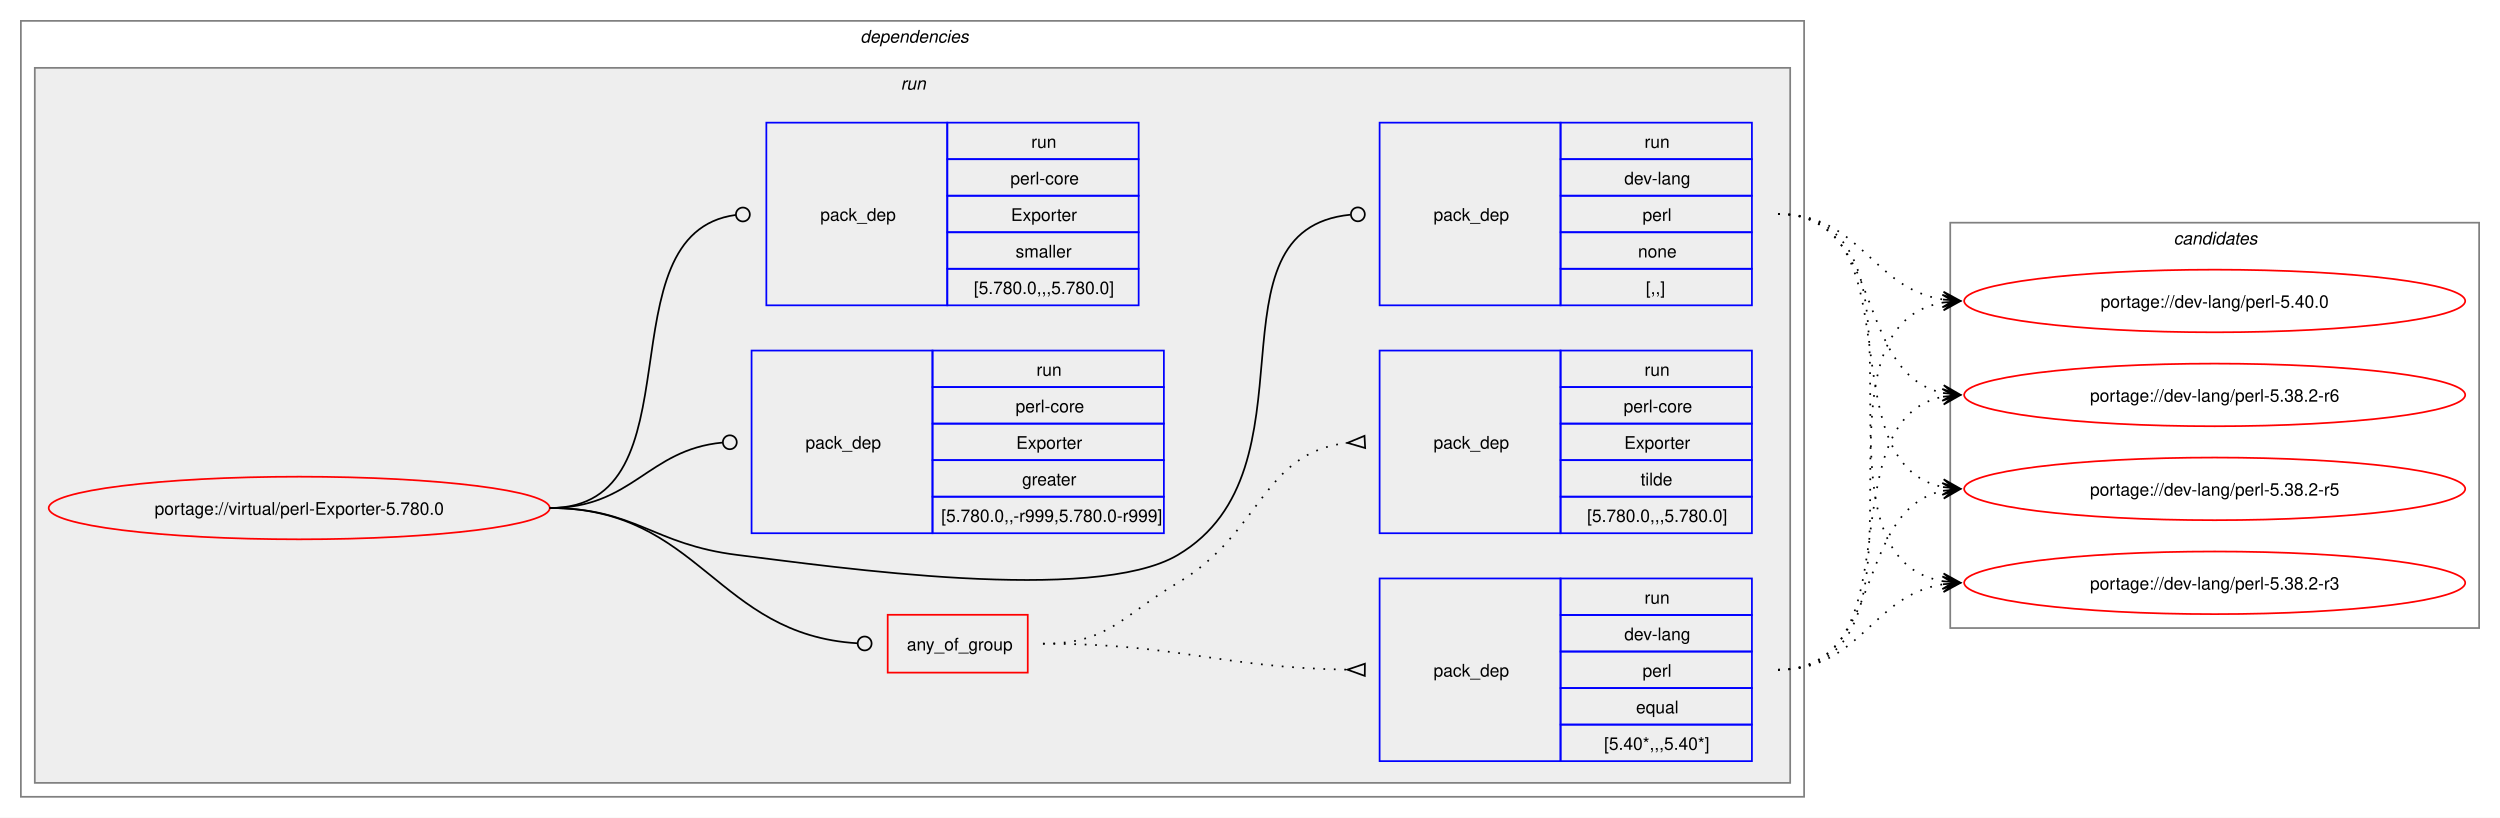
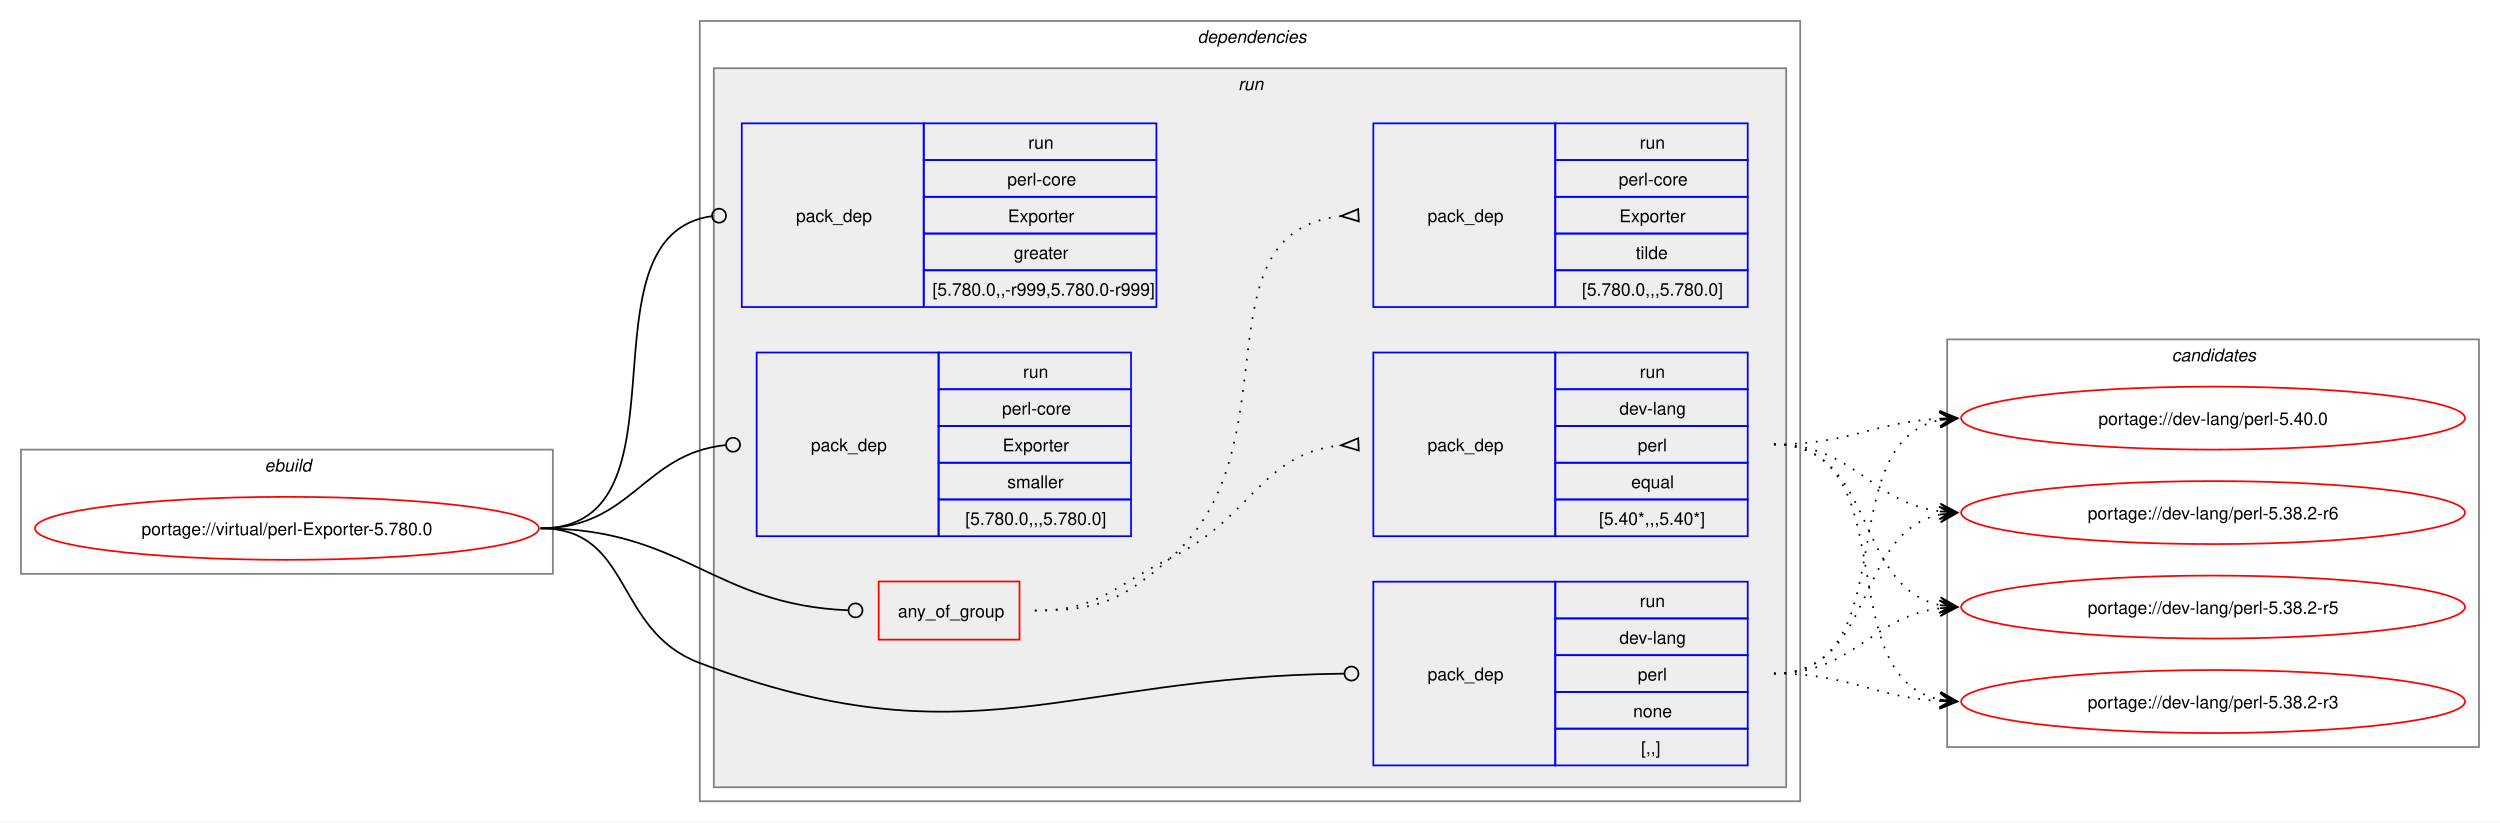
- <svg xmlns="http://www.w3.org/2000/svg" xmlns:xlink="http://www.w3.org/1999/xlink" width="1437pt" height="470pt" viewBox="0.00 0.00 1437.00 470.00">
+ <svg xmlns="http://www.w3.org/2000/svg" xmlns:xlink="http://www.w3.org/1999/xlink" width="1429pt" height="470pt" viewBox="0.00 0.00 1429.00 470.00">
  <g id="graph0" class="graph" transform="scale(1 1) rotate(0) translate(4 466)">
-     <polygon fill="white" stroke="none" points="-4,4 -4,-466 1433,-466 1433,4 -4,4" />
+     <polygon fill="white" stroke="none" points="-4,4 -4,-466 1425,-466 1425,4 -4,4" />
+     <g id="clust1" class="cluster">
+       <polygon fill="none" stroke="gray" points="8,-138 8,-209 312,-209 312,-138 8,-138" />
+       <text text-anchor="start" x="147.25" y="-196.5" font-family="Helvetica,sans-Serif" font-style="italic" font-size="10.00">ebuild</text>
+     </g>
    <g id="clust2" class="cluster">
-       <polygon fill="none" stroke="gray" points="8,-8 8,-454 1033,-454 1033,-8 8,-8" />
-       <text text-anchor="start" x="490.5" y="-441.5" font-family="Helvetica,sans-Serif" font-style="italic" font-size="10.00">dependencies</text>
+       <polygon fill="none" stroke="gray" points="396,-8 396,-454 1025,-454 1025,-8 396,-8" />
+       <text text-anchor="start" x="680.5" y="-441.5" font-family="Helvetica,sans-Serif" font-style="italic" font-size="10.00">dependencies</text>
    </g>
    <g id="clust5" class="cluster">
-       <polygon fill="#eeeeee" stroke="gray" points="16,-16 16,-427 1025,-427 1025,-16 16,-16" />
-       <text text-anchor="start" x="513.75" y="-414.5" font-family="Helvetica,sans-Serif" font-style="italic" font-size="10.00">run</text>
+       <polygon fill="#eeeeee" stroke="gray" points="404,-16 404,-427 1017,-427 1017,-16 404,-16" />
+       <text text-anchor="start" x="703.75" y="-414.5" font-family="Helvetica,sans-Serif" font-style="italic" font-size="10.00">run</text>
    </g>
    <g id="clust12" class="cluster">
-       <polygon fill="none" stroke="gray" points="1117,-105 1117,-338 1421,-338 1421,-105 1117,-105" />
-       <text text-anchor="start" x="1245.38" y="-325.5" font-family="Helvetica,sans-Serif" font-style="italic" font-size="10.00">candidates</text>
+       <polygon fill="none" stroke="gray" points="1109,-39 1109,-272 1413,-272 1413,-39 1109,-39" />
+       <text text-anchor="start" x="1237.38" y="-259.5" font-family="Helvetica,sans-Serif" font-style="italic" font-size="10.00">candidates</text>
    </g>
    <g id="node1" class="node">
      <g id="a_node1">
        <a xlink:href="../virtual/perl-Exporter-5.780.0.svg" xlink:title="portage://virtual/perl-Exporter-5.780.0">
-           <ellipse fill="none" stroke="red" cx="168" cy="-174" rx="144" ry="18" />
-           <text text-anchor="middle" x="168" y="-170.12" font-family="Helvetica,sans-Serif" font-size="10.00">portage://virtual/perl-Exporter-5.780.0</text>
+           <ellipse fill="none" stroke="red" cx="160" cy="-164" rx="144" ry="18" />
+           <text text-anchor="middle" x="160" y="-160.12" font-family="Helvetica,sans-Serif" font-size="10.00">portage://virtual/perl-Exporter-5.780.0</text>
        </a>
      </g>
    </g>
    <g id="node2" class="node">
-       <polygon fill="none" stroke="red" points="506.25,-79.38 506.25,-112.62 586.75,-112.62 586.75,-79.38 506.25,-79.38" />
-       <text text-anchor="start" x="517.25" y="-92.12" font-family="Helvetica,sans-Serif" font-size="10.00">any_of_group</text>
+       <polygon fill="none" stroke="red" points="498.25,-100.38 498.25,-133.62 578.75,-133.62 578.75,-100.38 498.25,-100.38" />
+       <text text-anchor="start" x="509.25" y="-113.12" font-family="Helvetica,sans-Serif" font-size="10.00">any_of_group</text>
    </g>
    <g id="edge3" class="edge">
-       <path fill="none" stroke="black" d="M312,-174C398.47,-174 407.53,-101.09 488.86,-96.25" />
-       <ellipse fill="none" stroke="black" cx="493" cy="-96.13" rx="4" ry="4" />
+       <path fill="none" stroke="black" d="M305,-164C386.64,-164 403.72,-120.25 480.83,-117.17" />
+       <ellipse fill="none" stroke="black" cx="485" cy="-117.09" rx="4" ry="4" />
    </g>
    <g id="node5" class="node">
-       <polygon fill="none" stroke="blue" points="789,-290.5 789,-395.5 893,-395.5 893,-290.5 789,-290.5" />
-       <text text-anchor="start" x="820" y="-339.12" font-family="Helvetica,sans-Serif" font-size="10.00">pack_dep</text>
-       <polygon fill="none" stroke="blue" points="893,-374.5 893,-395.5 1003,-395.5 1003,-374.5 893,-374.5" />
-       <text text-anchor="start" x="941.25" y="-381" font-family="Helvetica,sans-Serif" font-size="10.00">run</text>
-       <polygon fill="none" stroke="blue" points="893,-353.5 893,-374.5 1003,-374.5 1003,-353.5 893,-353.5" />
-       <text text-anchor="start" x="929.62" y="-360" font-family="Helvetica,sans-Serif" font-size="10.00">dev-lang</text>
-       <polygon fill="none" stroke="blue" points="893,-332.5 893,-353.5 1003,-353.5 1003,-332.5 893,-332.5" />
-       <text text-anchor="start" x="940.12" y="-339" font-family="Helvetica,sans-Serif" font-size="10.00">perl</text>
-       <polygon fill="none" stroke="blue" points="893,-311.5 893,-332.5 1003,-332.5 1003,-311.5 893,-311.5" />
-       <text text-anchor="start" x="937.5" y="-318" font-family="Helvetica,sans-Serif" font-size="10.00">none</text>
-       <polygon fill="none" stroke="blue" points="893,-290.5 893,-311.5 1003,-311.5 1003,-290.5 893,-290.5" />
-       <text text-anchor="start" x="942" y="-297" font-family="Helvetica,sans-Serif" font-size="10.00">[,,]</text>
+       <polygon fill="none" stroke="blue" points="781,-28.5 781,-133.5 885,-133.5 885,-28.5 781,-28.5" />
+       <text text-anchor="start" x="812" y="-77.12" font-family="Helvetica,sans-Serif" font-size="10.00">pack_dep</text>
+       <polygon fill="none" stroke="blue" points="885,-112.5 885,-133.5 995,-133.5 995,-112.5 885,-112.5" />
+       <text text-anchor="start" x="933.25" y="-119" font-family="Helvetica,sans-Serif" font-size="10.00">run</text>
+       <polygon fill="none" stroke="blue" points="885,-91.5 885,-112.5 995,-112.5 995,-91.5 885,-91.5" />
+       <text text-anchor="start" x="921.62" y="-98" font-family="Helvetica,sans-Serif" font-size="10.00">dev-lang</text>
+       <polygon fill="none" stroke="blue" points="885,-70.5 885,-91.5 995,-91.5 995,-70.5 885,-70.5" />
+       <text text-anchor="start" x="932.12" y="-77" font-family="Helvetica,sans-Serif" font-size="10.00">perl</text>
+       <polygon fill="none" stroke="blue" points="885,-49.5 885,-70.5 995,-70.5 995,-49.5 885,-49.5" />
+       <text text-anchor="start" x="929.5" y="-56" font-family="Helvetica,sans-Serif" font-size="10.00">none</text>
+       <polygon fill="none" stroke="blue" points="885,-28.5 885,-49.5 995,-49.5 995,-28.5 885,-28.5" />
+       <text text-anchor="start" x="934" y="-35" font-family="Helvetica,sans-Serif" font-size="10.00">[,,]</text>
    </g>
    <g id="edge4" class="edge">
-       <path fill="none" stroke="black" d="M312,-174C361.48,-174 370.89,-153.05 420,-147 475.8,-140.13 624.59,-118.4 673,-147 755.96,-196.01 686.2,-334 772.18,-342.58" />
-       <ellipse fill="none" stroke="black" cx="776.51" cy="-342.79" rx="4" ry="4" />
+       <path fill="none" stroke="black" d="M305,-164C357.98,-164 346.4,-105.62 396,-87 550.13,-29.15 603.54,-79.18 764.27,-80.95" />
+       <ellipse fill="none" stroke="black" cx="768.5" cy="-80.98" rx="4" ry="4" />
    </g>
    <g id="node6" class="node">
-       <polygon fill="none" stroke="blue" points="428,-159.5 428,-264.5 532,-264.5 532,-159.5 428,-159.5" />
-       <text text-anchor="start" x="459" y="-208.12" font-family="Helvetica,sans-Serif" font-size="10.00">pack_dep</text>
-       <polygon fill="none" stroke="blue" points="532,-243.5 532,-264.5 665,-264.5 665,-243.5 532,-243.5" />
-       <text text-anchor="start" x="591.75" y="-250" font-family="Helvetica,sans-Serif" font-size="10.00">run</text>
-       <polygon fill="none" stroke="blue" points="532,-222.5 532,-243.5 665,-243.5 665,-222.5 532,-222.5" />
-       <text text-anchor="start" x="579.75" y="-229" font-family="Helvetica,sans-Serif" font-size="10.00">perl-core</text>
-       <polygon fill="none" stroke="blue" points="532,-201.5 532,-222.5 665,-222.5 665,-201.5 532,-201.5" />
-       <text text-anchor="start" x="580.12" y="-208" font-family="Helvetica,sans-Serif" font-size="10.00">Exporter</text>
-       <polygon fill="none" stroke="blue" points="532,-180.5 532,-201.5 665,-201.5 665,-180.5 532,-180.5" />
-       <text text-anchor="start" x="583.5" y="-187" font-family="Helvetica,sans-Serif" font-size="10.00">greater</text>
-       <polygon fill="none" stroke="blue" points="532,-159.5 532,-180.5 665,-180.5 665,-159.5 532,-159.5" />
-       <text text-anchor="start" x="537" y="-166" font-family="Helvetica,sans-Serif" font-size="10.00">[5.780.0,,-r999,5.780.0-r999]</text>
+       <polygon fill="none" stroke="blue" points="420,-290.5 420,-395.5 524,-395.5 524,-290.5 420,-290.5" />
+       <text text-anchor="start" x="451" y="-339.12" font-family="Helvetica,sans-Serif" font-size="10.00">pack_dep</text>
+       <polygon fill="none" stroke="blue" points="524,-374.5 524,-395.5 657,-395.5 657,-374.5 524,-374.5" />
+       <text text-anchor="start" x="583.75" y="-381" font-family="Helvetica,sans-Serif" font-size="10.00">run</text>
+       <polygon fill="none" stroke="blue" points="524,-353.5 524,-374.5 657,-374.5 657,-353.5 524,-353.5" />
+       <text text-anchor="start" x="571.75" y="-360" font-family="Helvetica,sans-Serif" font-size="10.00">perl-core</text>
+       <polygon fill="none" stroke="blue" points="524,-332.5 524,-353.5 657,-353.5 657,-332.5 524,-332.5" />
+       <text text-anchor="start" x="572.12" y="-339" font-family="Helvetica,sans-Serif" font-size="10.00">Exporter</text>
+       <polygon fill="none" stroke="blue" points="524,-311.5 524,-332.5 657,-332.5 657,-311.5 524,-311.5" />
+       <text text-anchor="start" x="575.5" y="-318" font-family="Helvetica,sans-Serif" font-size="10.00">greater</text>
+       <polygon fill="none" stroke="blue" points="524,-290.5 524,-311.5 657,-311.5 657,-290.5 524,-290.5" />
+       <text text-anchor="start" x="529" y="-297" font-family="Helvetica,sans-Serif" font-size="10.00">[5.780.0,,-r999,5.780.0-r999]</text>
    </g>
    <g id="edge5" class="edge">
-       <path fill="none" stroke="black" d="M312,-174C359.8,-174 368.2,-207.54 411.23,-211.6" />
-       <ellipse fill="none" stroke="black" cx="415.5" cy="-211.79" rx="4" ry="4" />
+       <path fill="none" stroke="black" d="M305,-164C394.5,-164 323.96,-331.31 402.83,-342.42" />
+       <ellipse fill="none" stroke="black" cx="407.01" cy="-342.7" rx="4" ry="4" />
    </g>
    <g id="node7" class="node">
-       <polygon fill="none" stroke="blue" points="436.5,-290.5 436.5,-395.5 540.5,-395.5 540.5,-290.5 436.5,-290.5" />
-       <text text-anchor="start" x="467.5" y="-339.12" font-family="Helvetica,sans-Serif" font-size="10.00">pack_dep</text>
-       <polygon fill="none" stroke="blue" points="540.5,-374.5 540.5,-395.5 650.5,-395.5 650.5,-374.5 540.5,-374.5" />
-       <text text-anchor="start" x="588.75" y="-381" font-family="Helvetica,sans-Serif" font-size="10.00">run</text>
-       <polygon fill="none" stroke="blue" points="540.5,-353.5 540.5,-374.5 650.5,-374.5 650.5,-353.5 540.5,-353.5" />
-       <text text-anchor="start" x="576.75" y="-360" font-family="Helvetica,sans-Serif" font-size="10.00">perl-core</text>
-       <polygon fill="none" stroke="blue" points="540.5,-332.5 540.5,-353.5 650.5,-353.5 650.5,-332.5 540.5,-332.5" />
-       <text text-anchor="start" x="577.12" y="-339" font-family="Helvetica,sans-Serif" font-size="10.00">Exporter</text>
-       <polygon fill="none" stroke="blue" points="540.5,-311.5 540.5,-332.5 650.5,-332.5 650.5,-311.5 540.5,-311.5" />
-       <text text-anchor="start" x="579.75" y="-318" font-family="Helvetica,sans-Serif" font-size="10.00">smaller</text>
-       <polygon fill="none" stroke="blue" points="540.5,-290.5 540.5,-311.5 650.5,-311.5 650.5,-290.5 540.5,-290.5" />
-       <text text-anchor="start" x="555.75" y="-297" font-family="Helvetica,sans-Serif" font-size="10.00">[5.780.0,,,5.780.0]</text>
+       <polygon fill="none" stroke="blue" points="428.5,-159.5 428.5,-264.5 532.5,-264.5 532.5,-159.5 428.5,-159.5" />
+       <text text-anchor="start" x="459.5" y="-208.12" font-family="Helvetica,sans-Serif" font-size="10.00">pack_dep</text>
+       <polygon fill="none" stroke="blue" points="532.5,-243.5 532.5,-264.5 642.5,-264.5 642.5,-243.5 532.5,-243.5" />
+       <text text-anchor="start" x="580.75" y="-250" font-family="Helvetica,sans-Serif" font-size="10.00">run</text>
+       <polygon fill="none" stroke="blue" points="532.5,-222.5 532.5,-243.5 642.5,-243.5 642.5,-222.5 532.5,-222.5" />
+       <text text-anchor="start" x="568.75" y="-229" font-family="Helvetica,sans-Serif" font-size="10.00">perl-core</text>
+       <polygon fill="none" stroke="blue" points="532.5,-201.5 532.5,-222.5 642.5,-222.5 642.5,-201.5 532.5,-201.5" />
+       <text text-anchor="start" x="569.12" y="-208" font-family="Helvetica,sans-Serif" font-size="10.00">Exporter</text>
+       <polygon fill="none" stroke="blue" points="532.5,-180.5 532.5,-201.5 642.5,-201.5 642.5,-180.5 532.5,-180.5" />
+       <text text-anchor="start" x="571.75" y="-187" font-family="Helvetica,sans-Serif" font-size="10.00">smaller</text>
+       <polygon fill="none" stroke="blue" points="532.5,-159.5 532.5,-180.5 642.5,-180.5 642.5,-159.5 532.5,-159.5" />
+       <text text-anchor="start" x="547.75" y="-166" font-family="Helvetica,sans-Serif" font-size="10.00">[5.780.0,,,5.780.0]</text>
    </g>
    <g id="edge6" class="edge">
-       <path fill="none" stroke="black" d="M312,-174C399.96,-174 340.76,-331.96 418.95,-342.45" />
-       <ellipse fill="none" stroke="black" cx="423.01" cy="-342.71" rx="4" ry="4" />
+       <path fill="none" stroke="black" d="M305,-164C357.05,-164 363.69,-206.72 410.6,-211.56" />
+       <ellipse fill="none" stroke="black" cx="415.01" cy="-211.78" rx="4" ry="4" />
    </g>
    <g id="node3" class="node">
-       <polygon fill="none" stroke="blue" points="789,-28.5 789,-133.5 893,-133.5 893,-28.5 789,-28.5" />
-       <text text-anchor="start" x="820" y="-77.12" font-family="Helvetica,sans-Serif" font-size="10.00">pack_dep</text>
-       <polygon fill="none" stroke="blue" points="893,-112.5 893,-133.5 1003,-133.5 1003,-112.5 893,-112.5" />
-       <text text-anchor="start" x="941.25" y="-119" font-family="Helvetica,sans-Serif" font-size="10.00">run</text>
-       <polygon fill="none" stroke="blue" points="893,-91.5 893,-112.5 1003,-112.5 1003,-91.5 893,-91.5" />
-       <text text-anchor="start" x="929.62" y="-98" font-family="Helvetica,sans-Serif" font-size="10.00">dev-lang</text>
-       <polygon fill="none" stroke="blue" points="893,-70.5 893,-91.5 1003,-91.5 1003,-70.5 893,-70.5" />
-       <text text-anchor="start" x="940.12" y="-77" font-family="Helvetica,sans-Serif" font-size="10.00">perl</text>
-       <polygon fill="none" stroke="blue" points="893,-49.5 893,-70.5 1003,-70.5 1003,-49.5 893,-49.5" />
-       <text text-anchor="start" x="936.38" y="-56" font-family="Helvetica,sans-Serif" font-size="10.00">equal</text>
-       <polygon fill="none" stroke="blue" points="893,-28.5 893,-49.5 1003,-49.5 1003,-28.5 893,-28.5" />
-       <text text-anchor="start" x="918" y="-35" font-family="Helvetica,sans-Serif" font-size="10.00">[5.40*,,,5.40*]</text>
+       <polygon fill="none" stroke="blue" points="781,-159.5 781,-264.5 885,-264.5 885,-159.5 781,-159.5" />
+       <text text-anchor="start" x="812" y="-208.12" font-family="Helvetica,sans-Serif" font-size="10.00">pack_dep</text>
+       <polygon fill="none" stroke="blue" points="885,-243.5 885,-264.5 995,-264.5 995,-243.5 885,-243.5" />
+       <text text-anchor="start" x="933.25" y="-250" font-family="Helvetica,sans-Serif" font-size="10.00">run</text>
+       <polygon fill="none" stroke="blue" points="885,-222.5 885,-243.5 995,-243.5 995,-222.5 885,-222.5" />
+       <text text-anchor="start" x="921.62" y="-229" font-family="Helvetica,sans-Serif" font-size="10.00">dev-lang</text>
+       <polygon fill="none" stroke="blue" points="885,-201.5 885,-222.5 995,-222.5 995,-201.5 885,-201.5" />
+       <text text-anchor="start" x="932.12" y="-208" font-family="Helvetica,sans-Serif" font-size="10.00">perl</text>
+       <polygon fill="none" stroke="blue" points="885,-180.5 885,-201.5 995,-201.5 995,-180.5 885,-180.5" />
+       <text text-anchor="start" x="928.38" y="-187" font-family="Helvetica,sans-Serif" font-size="10.00">equal</text>
+       <polygon fill="none" stroke="blue" points="885,-159.5 885,-180.5 995,-180.5 995,-159.5 885,-159.5" />
+       <text text-anchor="start" x="910" y="-166" font-family="Helvetica,sans-Serif" font-size="10.00">[5.40*,,,5.40*]</text>
    </g>
    <g id="edge1" class="edge">
-       <path fill="none" stroke="black" stroke-dasharray="1,5" d="M595.5,-96C674.66,-96 696.45,-82.26 770.67,-81.08" />
-       <polygon fill="none" stroke="black" points="780.53,-84.5 770.5,-81.08 780.47,-77.5 780.53,-84.5" />
+       <path fill="none" stroke="black" stroke-dasharray="1,5" d="M587.5,-117C624.44,-117 631.83,-130.75 665,-147 711.97,-170.01 716.54,-206.71 762.53,-211.48" />
+       <polygon fill="none" stroke="black" points="772.33,-215.47 762.51,-211.48 772.67,-208.48 772.33,-215.47" />
    </g>
    <g id="node4" class="node">
-       <polygon fill="none" stroke="blue" points="789,-159.5 789,-264.5 893,-264.5 893,-159.5 789,-159.5" />
-       <text text-anchor="start" x="820" y="-208.12" font-family="Helvetica,sans-Serif" font-size="10.00">pack_dep</text>
-       <polygon fill="none" stroke="blue" points="893,-243.5 893,-264.5 1003,-264.5 1003,-243.5 893,-243.5" />
-       <text text-anchor="start" x="941.25" y="-250" font-family="Helvetica,sans-Serif" font-size="10.00">run</text>
-       <polygon fill="none" stroke="blue" points="893,-222.5 893,-243.5 1003,-243.5 1003,-222.5 893,-222.5" />
-       <text text-anchor="start" x="929.25" y="-229" font-family="Helvetica,sans-Serif" font-size="10.00">perl-core</text>
-       <polygon fill="none" stroke="blue" points="893,-201.5 893,-222.5 1003,-222.5 1003,-201.5 893,-201.5" />
-       <text text-anchor="start" x="929.62" y="-208" font-family="Helvetica,sans-Serif" font-size="10.00">Exporter</text>
-       <polygon fill="none" stroke="blue" points="893,-180.5 893,-201.5 1003,-201.5 1003,-180.5 893,-180.5" />
-       <text text-anchor="start" x="939" y="-187" font-family="Helvetica,sans-Serif" font-size="10.00">tilde</text>
-       <polygon fill="none" stroke="blue" points="893,-159.5 893,-180.5 1003,-180.5 1003,-159.5 893,-159.5" />
-       <text text-anchor="start" x="908.25" y="-166" font-family="Helvetica,sans-Serif" font-size="10.00">[5.780.0,,,5.780.0]</text>
+       <polygon fill="none" stroke="blue" points="781,-290.5 781,-395.5 885,-395.5 885,-290.5 781,-290.5" />
+       <text text-anchor="start" x="812" y="-339.12" font-family="Helvetica,sans-Serif" font-size="10.00">pack_dep</text>
+       <polygon fill="none" stroke="blue" points="885,-374.5 885,-395.5 995,-395.5 995,-374.5 885,-374.5" />
+       <text text-anchor="start" x="933.25" y="-381" font-family="Helvetica,sans-Serif" font-size="10.00">run</text>
+       <polygon fill="none" stroke="blue" points="885,-353.5 885,-374.5 995,-374.5 995,-353.5 885,-353.5" />
+       <text text-anchor="start" x="921.25" y="-360" font-family="Helvetica,sans-Serif" font-size="10.00">perl-core</text>
+       <polygon fill="none" stroke="blue" points="885,-332.5 885,-353.5 995,-353.5 995,-332.5 885,-332.5" />
+       <text text-anchor="start" x="921.62" y="-339" font-family="Helvetica,sans-Serif" font-size="10.00">Exporter</text>
+       <polygon fill="none" stroke="blue" points="885,-311.5 885,-332.5 995,-332.5 995,-311.5 885,-311.5" />
+       <text text-anchor="start" x="931" y="-318" font-family="Helvetica,sans-Serif" font-size="10.00">tilde</text>
+       <polygon fill="none" stroke="blue" points="885,-290.5 885,-311.5 995,-311.5 995,-290.5 885,-290.5" />
+       <text text-anchor="start" x="900.25" y="-297" font-family="Helvetica,sans-Serif" font-size="10.00">[5.780.0,,,5.780.0]</text>
    </g>
    <g id="edge2" class="edge">
-       <path fill="none" stroke="black" stroke-dasharray="1,5" d="M595.5,-96C633.29,-96 640.46,-111.77 673,-131 721.42,-159.62 721.24,-205.77 770.47,-211.43" />
-       <polygon fill="none" stroke="black" points="780.31,-215.47 770.52,-211.43 780.69,-208.48 780.31,-215.47" />
+       <path fill="none" stroke="black" stroke-dasharray="1,5" d="M587.5,-117C624.44,-117 637.19,-122.69 665,-147 737.11,-210.02 678.27,-333.4 762.6,-342.47" />
+       <polygon fill="none" stroke="black" points="772.32,-346.47 762.51,-342.47 772.68,-339.48 772.32,-346.47" />
    </g>
    <g id="node8" class="node">
      <g id="a_node8">
        <a xlink:href="../dev-lang/perl-5.40.0.svg" xlink:title="portage://dev-lang/perl-5.40.0">
-           <ellipse fill="none" stroke="red" cx="1269" cy="-293" rx="144" ry="18" />
-           <text text-anchor="middle" x="1269" y="-289.12" font-family="Helvetica,sans-Serif" font-size="10.00">portage://dev-lang/perl-5.40.0</text>
+           <ellipse fill="none" stroke="red" cx="1261" cy="-227" rx="144" ry="18" />
+           <text text-anchor="middle" x="1261" y="-223.12" font-family="Helvetica,sans-Serif" font-size="10.00">portage://dev-lang/perl-5.40.0</text>
        </a>
      </g>
    </g>
    <g id="edge7" class="edge">
-       <path fill="none" stroke="black" stroke-dasharray="1,5" d="M1018,-81C1119.33,-81 1026.33,-277.16 1112.85,-292.1" />
-       <polygon fill="black" stroke="black" points="1122.79,-292.9 1112.46,-296.58 1119.02,-292.6 1112.82,-292.1 1112.82,-292.1 1112.82,-292.1 1119.02,-292.6 1113.18,-287.61 1122.79,-292.9" />
+       <path fill="none" stroke="black" stroke-dasharray="1,5" d="M1010,-212C1053.68,-212 1066.39,-224.64 1104.99,-226.71" />
+       <polygon fill="black" stroke="black" points="1114.78,-226.97 1104.67,-231.21 1111,-226.87 1104.79,-226.71 1104.79,-226.71 1104.79,-226.71 1111,-226.87 1104.9,-222.21 1114.78,-226.97" />
    </g>
    <g id="node9" class="node">
      <g id="a_node9">
        <a xlink:href="../dev-lang/perl-5.38.2-r6.svg" xlink:title="portage://dev-lang/perl-5.38.2-r6">
-           <ellipse fill="none" stroke="red" cx="1269" cy="-239" rx="144" ry="18" />
-           <text text-anchor="middle" x="1269" y="-235.12" font-family="Helvetica,sans-Serif" font-size="10.00">portage://dev-lang/perl-5.38.2-r6</text>
+           <ellipse fill="none" stroke="red" cx="1261" cy="-173" rx="144" ry="18" />
+           <text text-anchor="middle" x="1261" y="-169.12" font-family="Helvetica,sans-Serif" font-size="10.00">portage://dev-lang/perl-5.38.2-r6</text>
        </a>
      </g>
    </g>
    <g id="edge8" class="edge">
-       <path fill="none" stroke="black" stroke-dasharray="1,5" d="M1018,-81C1098.6,-81 1045.03,-224.53 1113.05,-237.99" />
-       <polygon fill="black" stroke="black" points="1122.79,-238.89 1112.42,-242.45 1119.02,-238.54 1112.83,-237.97 1112.83,-237.97 1112.83,-237.97 1119.02,-238.54 1113.24,-233.49 1122.79,-238.89" />
+       <path fill="none" stroke="black" stroke-dasharray="1,5" d="M1010,-212C1056.28,-212 1064.65,-178.86 1105.01,-173.68" />
+       <polygon fill="black" stroke="black" points="1114.78,-173.07 1105.08,-178.18 1111.01,-173.31 1104.8,-173.69 1104.8,-173.69 1104.8,-173.69 1111.01,-173.31 1104.53,-169.2 1114.78,-173.07" />
    </g>
    <g id="node10" class="node">
      <g id="a_node10">
        <a xlink:href="../dev-lang/perl-5.38.2-r5.svg" xlink:title="portage://dev-lang/perl-5.38.2-r5">
-           <ellipse fill="none" stroke="red" cx="1269" cy="-185" rx="144" ry="18" />
-           <text text-anchor="middle" x="1269" y="-181.12" font-family="Helvetica,sans-Serif" font-size="10.00">portage://dev-lang/perl-5.38.2-r5</text>
+           <ellipse fill="none" stroke="red" cx="1261" cy="-119" rx="144" ry="18" />
+           <text text-anchor="middle" x="1261" y="-115.12" font-family="Helvetica,sans-Serif" font-size="10.00">portage://dev-lang/perl-5.38.2-r5</text>
        </a>
      </g>
    </g>
    <g id="edge9" class="edge">
-       <path fill="none" stroke="black" stroke-dasharray="1,5" d="M1018,-81C1080,-81 1060.81,-172.79 1112.98,-183.9" />
-       <polygon fill="black" stroke="black" points="1122.79,-184.88 1112.39,-188.37 1119.02,-184.5 1112.84,-183.89 1112.84,-183.89 1112.84,-183.89 1119.02,-184.5 1113.28,-179.41 1122.79,-184.88" />
+       <path fill="none" stroke="black" stroke-dasharray="1,5" d="M1010,-212C1068.63,-212 1055.48,-130.6 1104.86,-120.11" />
+       <polygon fill="black" stroke="black" points="1114.79,-119.12 1105.28,-124.59 1111.02,-119.5 1104.84,-120.11 1104.84,-120.11 1104.84,-120.11 1111.02,-119.5 1104.39,-115.63 1114.79,-119.12" />
    </g>
    <g id="node11" class="node">
      <g id="a_node11">
        <a xlink:href="../dev-lang/perl-5.38.2-r3.svg" xlink:title="portage://dev-lang/perl-5.38.2-r3">
-           <ellipse fill="none" stroke="red" cx="1269" cy="-131" rx="144" ry="18" />
-           <text text-anchor="middle" x="1269" y="-127.12" font-family="Helvetica,sans-Serif" font-size="10.00">portage://dev-lang/perl-5.38.2-r3</text>
+           <ellipse fill="none" stroke="red" cx="1261" cy="-65" rx="144" ry="18" />
+           <text text-anchor="middle" x="1261" y="-61.12" font-family="Helvetica,sans-Serif" font-size="10.00">portage://dev-lang/perl-5.38.2-r3</text>
        </a>
      </g>
    </g>
    <g id="edge10" class="edge">
-       <path fill="none" stroke="black" stroke-dasharray="1,5" d="M1018,-81C1066.12,-81 1071.34,-123.67 1112.93,-130.17" />
-       <polygon fill="black" stroke="black" points="1122.78,-130.91 1112.48,-134.65 1119.01,-130.63 1112.81,-130.17 1112.81,-130.17 1112.81,-130.17 1119.01,-130.63 1113.15,-125.68 1122.78,-130.91" />
+       <path fill="none" stroke="black" stroke-dasharray="1,5" d="M1010,-212C1086.61,-212 1040.51,-79 1105.14,-66.02" />
+       <polygon fill="black" stroke="black" points="1114.79,-65.11 1105.25,-70.53 1111.02,-65.47 1104.83,-66.05 1104.83,-66.05 1104.83,-66.05 1111.02,-65.47 1104.41,-61.57 1114.79,-65.11" />
    </g>
    <g id="edge11" class="edge">
-       <path fill="none" stroke="black" stroke-dasharray="1,5" d="M1018,-343C1066.12,-343 1071.34,-300.33 1112.93,-293.83" />
-       <polygon fill="black" stroke="black" points="1122.78,-293.09 1113.15,-298.32 1119.01,-293.37 1112.81,-293.83 1112.81,-293.83 1112.81,-293.83 1119.01,-293.37 1112.48,-289.35 1122.78,-293.09" />
+       <path fill="none" stroke="black" stroke-dasharray="1,5" d="M1010,-81C1086.27,-81 1040.8,-213.09 1105.18,-225.99" />
+       <polygon fill="black" stroke="black" points="1114.79,-226.89 1104.41,-230.44 1111.02,-226.53 1104.83,-225.96 1104.83,-225.96 1104.83,-225.96 1111.02,-226.53 1105.25,-221.48 1114.79,-226.89" />
    </g>
    <g id="edge12" class="edge">
-       <path fill="none" stroke="black" stroke-dasharray="1,5" d="M1018,-343C1080,-343 1060.81,-251.21 1112.98,-240.1" />
-       <polygon fill="black" stroke="black" points="1122.79,-239.12 1113.28,-244.59 1119.02,-239.5 1112.84,-240.11 1112.84,-240.11 1112.84,-240.11 1119.02,-239.5 1112.39,-235.63 1122.79,-239.12" />
+       <path fill="none" stroke="black" stroke-dasharray="1,5" d="M1010,-81C1068.36,-81 1055.7,-161.52 1104.91,-171.9" />
+       <polygon fill="black" stroke="black" points="1114.79,-172.88 1104.39,-176.37 1111.02,-172.51 1104.84,-171.9 1104.84,-171.9 1104.84,-171.9 1111.02,-172.51 1105.28,-167.42 1114.79,-172.88" />
    </g>
    <g id="edge13" class="edge">
-       <path fill="none" stroke="black" stroke-dasharray="1,5" d="M1018,-343C1098.6,-343 1045.03,-199.47 1113.05,-186.01" />
-       <polygon fill="black" stroke="black" points="1122.79,-185.11 1113.24,-190.51 1119.02,-185.46 1112.83,-186.03 1112.83,-186.03 1112.83,-186.03 1119.02,-185.46 1112.42,-181.55 1122.79,-185.11" />
+       <path fill="none" stroke="black" stroke-dasharray="1,5" d="M1010,-81C1056.14,-81 1064.76,-113.29 1105.04,-118.34" />
+       <polygon fill="black" stroke="black" points="1114.78,-118.93 1104.53,-122.82 1111.01,-118.7 1104.8,-118.33 1104.8,-118.33 1104.8,-118.33 1111.01,-118.7 1105.07,-113.83 1114.78,-118.93" />
    </g>
    <g id="edge14" class="edge">
-       <path fill="none" stroke="black" stroke-dasharray="1,5" d="M1018,-343C1119.33,-343 1026.33,-146.84 1112.85,-131.9" />
-       <polygon fill="black" stroke="black" points="1122.79,-131.1 1113.18,-136.39 1119.02,-131.4 1112.82,-131.9 1112.82,-131.9 1112.82,-131.9 1119.02,-131.4 1112.46,-127.42 1122.79,-131.1" />
+       <path fill="none" stroke="black" stroke-dasharray="1,5" d="M1010,-81C1053.74,-81 1066.35,-67.52 1104.98,-65.31" />
+       <polygon fill="black" stroke="black" points="1114.78,-65.03 1104.91,-69.81 1111,-65.14 1104.79,-65.31 1104.79,-65.31 1104.79,-65.31 1111,-65.14 1104.66,-60.81 1114.78,-65.03" />
    </g>
  </g>
</svg>
